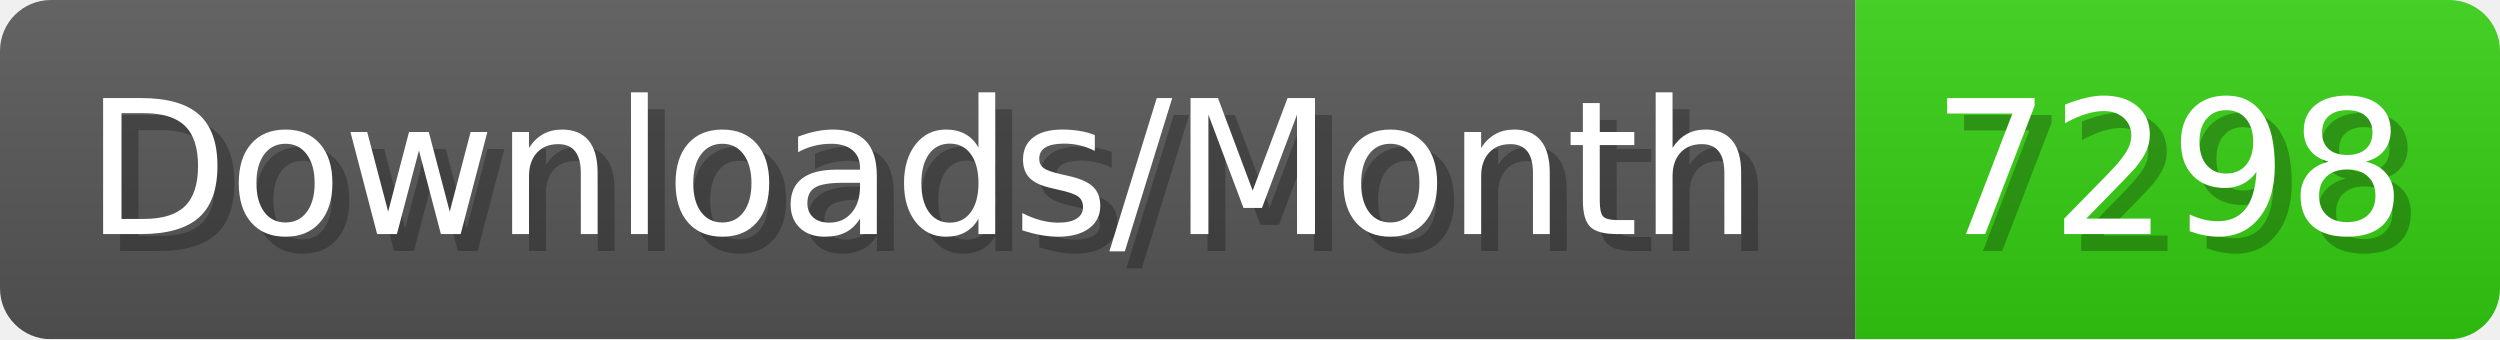
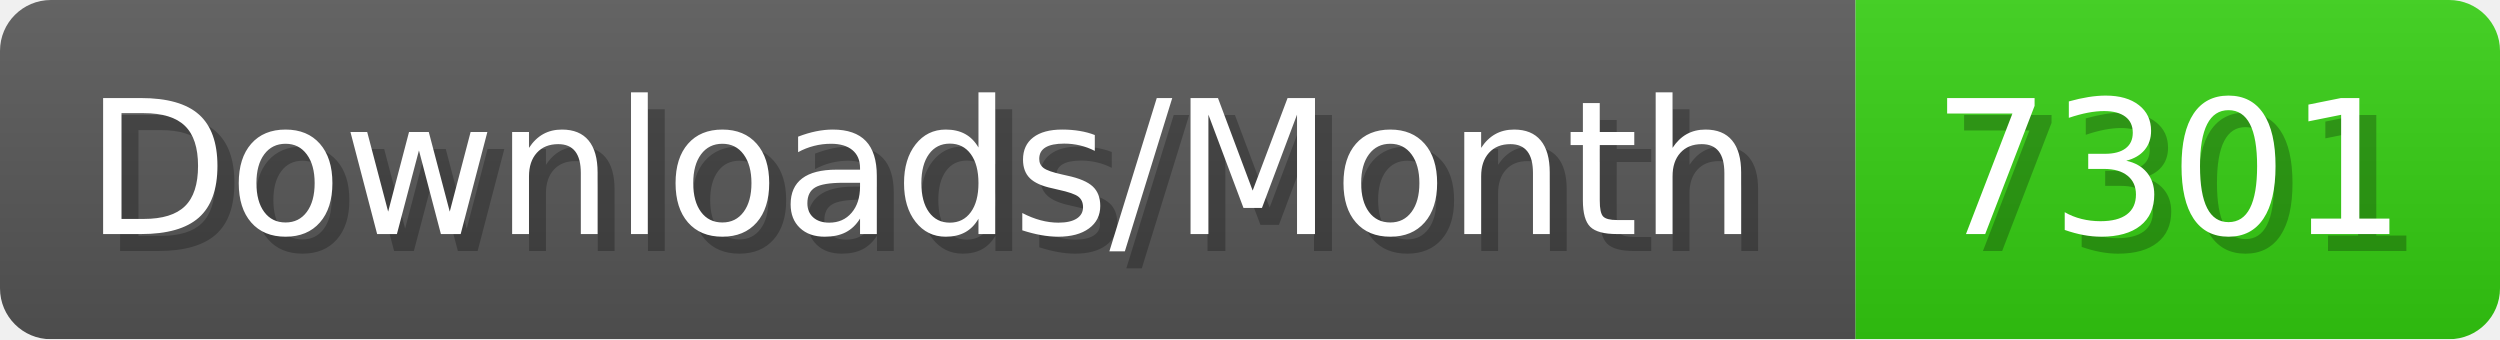
- <svg xmlns="http://www.w3.org/2000/svg" width="147.4" height="20" viewBox="0 0 1474 200" role="img" aria-label="Downloads/Month: 7298">
+ <svg xmlns="http://www.w3.org/2000/svg" width="147.4" height="20" viewBox="0 0 1474 200" role="img" aria-label="Downloads/Month: 7301">
  <linearGradient id="YlXUI" x2="0" y2="100%">
    <stop offset="0" stop-opacity=".1" stop-color="#EEE" />
    <stop offset="1" stop-opacity=".1" />
  </linearGradient>
  <mask id="JHhop">
    <rect width="1474" height="200" rx="30" fill="#FFF" />
  </mask>
  <g mask="url(#JHhop)">
    <rect width="1094" height="200" fill="#555" />
    <rect width="380" height="200" fill="#3C1" x="1094" />
    <rect width="1474" height="200" fill="url(#YlXUI)" />
  </g>
  <g aria-hidden="true" fill="#fff" text-anchor="start" font-family="Verdana,DejaVu Sans,sans-serif" font-size="110">
    <text x="60" y="148" textLength="994" fill="#000" opacity="0.25">Downloads/Month</text>
    <text x="50" y="138" textLength="994">Downloads/Month</text>
-     <text x="1149" y="148" textLength="280" fill="#000" opacity="0.25">7298</text>
-     <text x="1139" y="138" textLength="280">7298</text>
+     <text x="1149" y="148" textLength="280" fill="#000" opacity="0.25">7301</text>
+     <text x="1139" y="138" textLength="280">7301</text>
  </g>
</svg>
